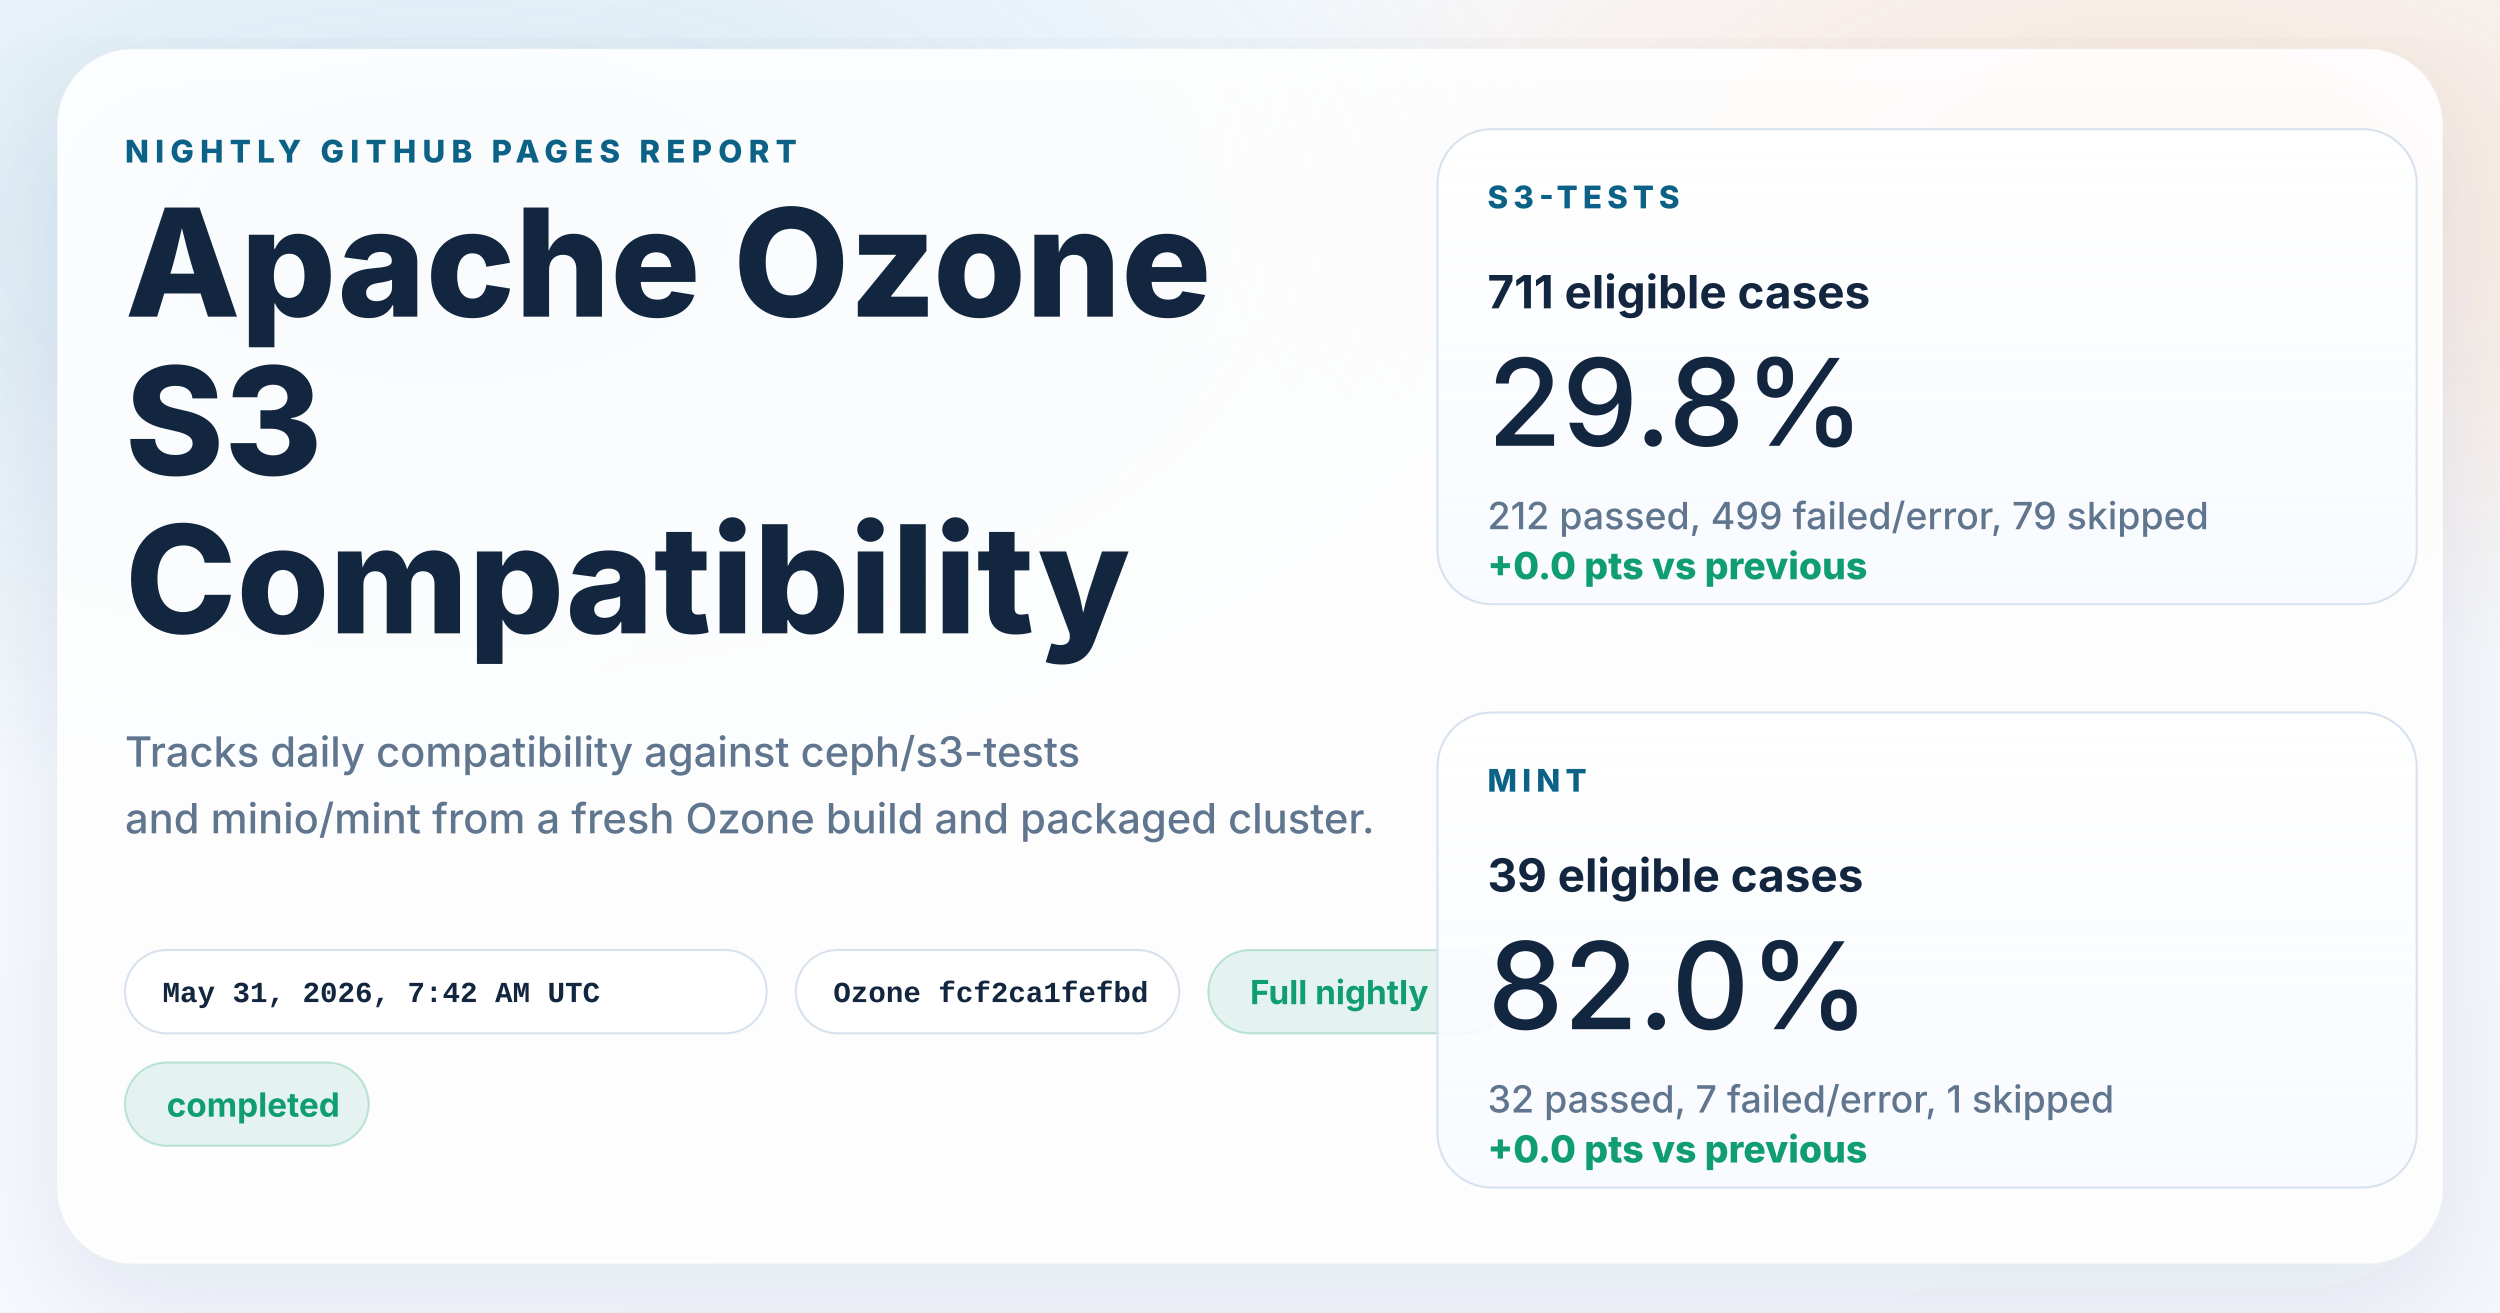
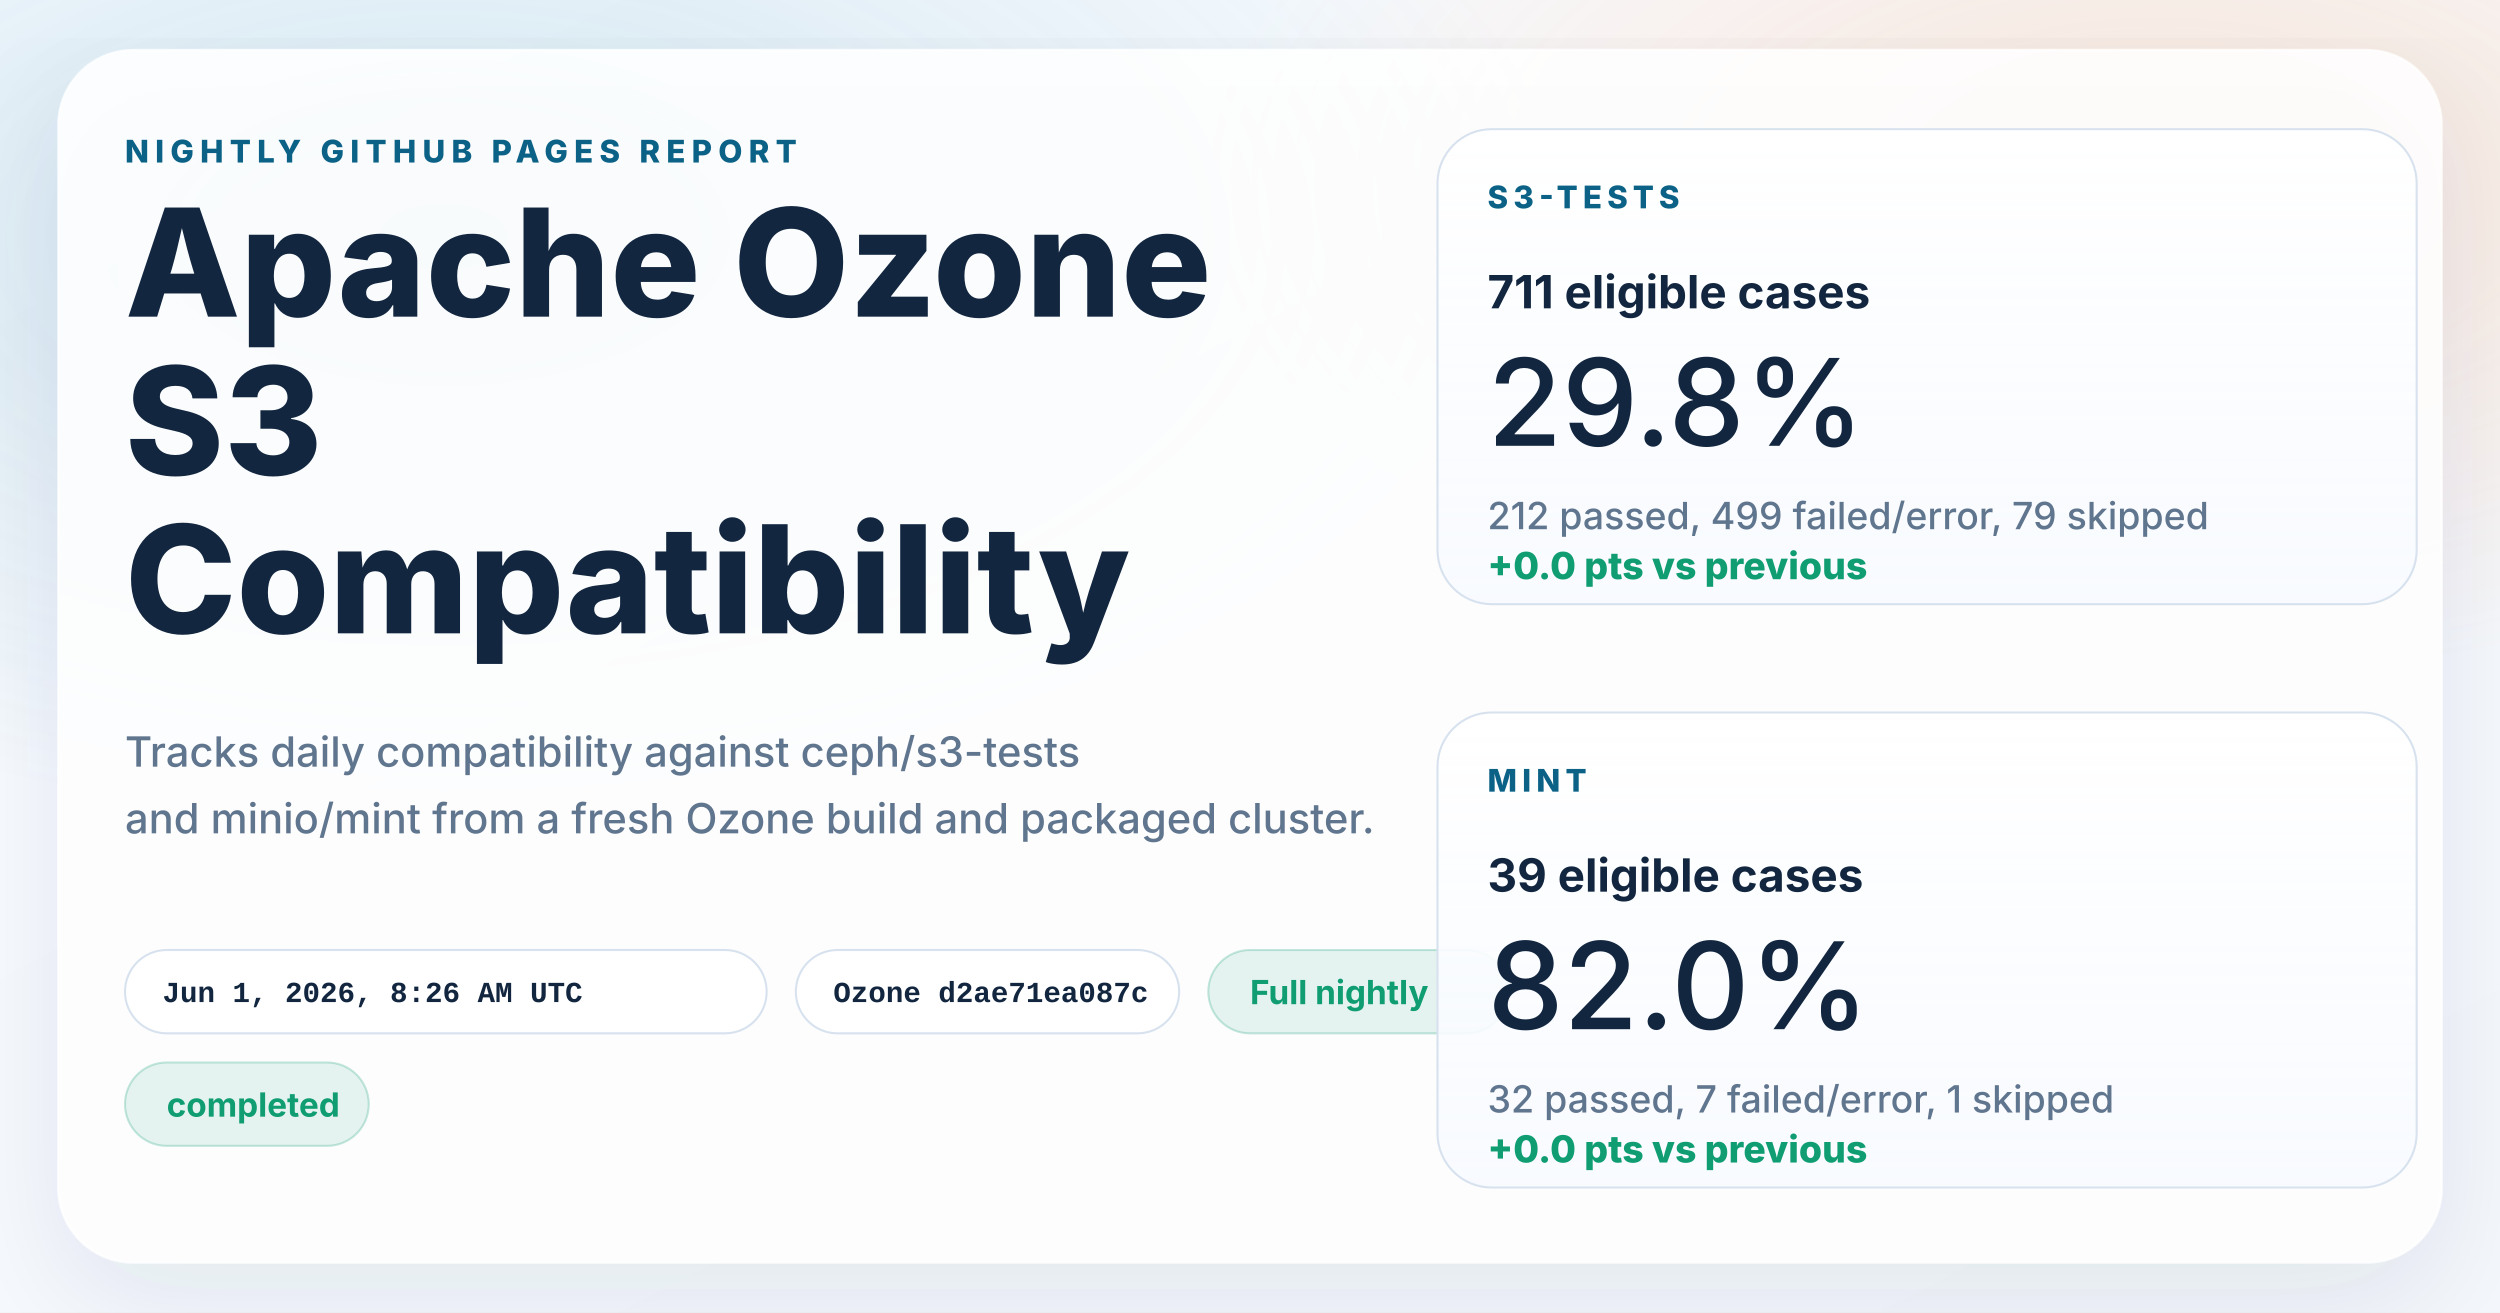
<svg xmlns="http://www.w3.org/2000/svg" width="1200" height="630" viewBox="0 0 1200 630" role="img" aria-labelledby="title desc">
  <defs>
    <linearGradient id="page" x1="0%" y1="0%" x2="100%" y2="100%">
      <stop offset="0%" stop-color="#f8fbff" />
      <stop offset="100%" stop-color="#f4f7fb" />
    </linearGradient>
    <radialGradient id="glowBlue" cx="18%" cy="18%" r="45%">
      <stop offset="0%" stop-color="#0d7fab" stop-opacity="0.16" />
      <stop offset="100%" stop-color="#0d7fab" stop-opacity="0" />
    </radialGradient>
    <radialGradient id="glowWarm" cx="86%" cy="14%" r="38%">
      <stop offset="0%" stop-color="#ff8a3d" stop-opacity="0.18" />
      <stop offset="100%" stop-color="#ff8a3d" stop-opacity="0" />
    </radialGradient>
    <linearGradient id="card" x1="0%" y1="0%" x2="0%" y2="100%">
      <stop offset="0%" stop-color="#ffffff" stop-opacity="0.96" />
      <stop offset="100%" stop-color="#f7faff" stop-opacity="0.88" />
    </linearGradient>
    <filter id="shadow" x="-10%" y="-10%" width="120%" height="120%">
      <feDropShadow dx="0" dy="18" stdDeviation="28" flood-color="#102d4c" flood-opacity="0.10" />
    </filter>
  </defs>
  <rect width="1200" height="630" fill="url(#page)" />
  <rect width="1200" height="630" fill="url(#glowBlue)" />
  <rect width="1200" height="630" fill="url(#glowWarm)" />
  <g filter="url(#shadow)">
    <rect x="28" y="24" width="1144" height="582" rx="36" fill="#ffffff" fill-opacity="0.86" stroke="#ffffff" stroke-opacity="0.75" />
  </g>
  <g font-family="system-ui, -apple-system, BlinkMacSystemFont, 'Segoe UI', sans-serif" fill="#12263f">
    <text x="60" y="78" font-size="15" font-weight="800" letter-spacing="3" fill="#0b6286">NIGHTLY GITHUB PAGES REPORT</text>
    <text x="60" y="152" font-size="72" font-weight="800">Apache Ozone</text>
    <text x="60" y="228" font-size="72" font-weight="800">S3</text>
    <text x="60" y="304" font-size="72" font-weight="800">Compatibility</text>
    <text x="60" y="368" font-size="20" font-weight="500" fill="#60758e">Tracks daily compatibility against ceph/s3-tests</text>
    <text x="60" y="400" font-size="20" font-weight="500" fill="#60758e">and minio/mint from a fresh Ozone build and packaged cluster.</text>
  </g>
  <g font-family="'SFMono-Regular', Consolas, 'Liberation Mono', monospace" font-size="14" font-weight="600">
    <g transform="translate(60 456)">
      <rect width="308" height="40" rx="20" fill="#ffffff" fill-opacity="0.94" stroke="#d7e2ee" />
-       <text x="18" y="25" fill="#12263f">May 31, 2026, 7:42 AM UTC</text>
+       <text x="18" y="25" fill="#12263f">Jun 1, 2026, 8:26 AM UTC</text>
    </g>
    <g transform="translate(382 456)">
      <rect width="184" height="40" rx="20" fill="#ffffff" fill-opacity="0.94" stroke="#d7e2ee" />
-       <text x="18" y="25" fill="#12263f">Ozone fcf2ca1fefbd</text>
+       <text x="18" y="25" fill="#12263f">Ozone d2ae71ea087c</text>
    </g>
  </g>
  <g font-family="system-ui, -apple-system, BlinkMacSystemFont, 'Segoe UI', sans-serif" font-size="16" font-weight="700">
    <g transform="translate(580 456)">
      <rect width="144" height="40" rx="20" fill="#0f9d71" fill-opacity="0.10" stroke="#0f9d71" stroke-opacity="0.24" />
      <text x="20" y="26" fill="#0f9d71">Full nightly</text>
    </g>
    <g transform="translate(60 510)">
      <rect width="117" height="40" rx="20" fill="#0f9d71" fill-opacity="0.10" stroke="#0f9d71" stroke-opacity="0.24" />
      <text x="20" y="26" fill="#0f9d71">completed</text>
    </g>
  </g>
  <g font-family="system-ui, -apple-system, BlinkMacSystemFont, 'Segoe UI', sans-serif" fill="#12263f">
    <g transform="translate(690 62)">
      <rect width="470" height="228" rx="26" fill="url(#card)" stroke="#d7e2ee" />
      <text x="24" y="38" font-size="15" font-weight="800" letter-spacing="2.5" fill="#0b6286">S3-TESTS</text>
      <text x="24" y="86" font-size="22" font-weight="700">711 eligible cases</text>
      <text x="24" y="152" font-size="58" font-weight="500">29.8%</text>
      <text x="24" y="192" font-size="18" font-weight="500" fill="#60758e">212 passed, 499 failed/error, 79 skipped</text>
      <text x="24" y="216" font-size="18" font-weight="800" fill="#0f9d71">+0.0 pts vs previous</text>
    </g>
    <g transform="translate(690 342)">
      <rect width="470" height="228" rx="26" fill="url(#card)" stroke="#d7e2ee" />
      <text x="24" y="38" font-size="15" font-weight="800" letter-spacing="2.5" fill="#0b6286">MINT</text>
      <text x="24" y="86" font-size="22" font-weight="700">39 eligible cases</text>
      <text x="24" y="152" font-size="58" font-weight="500">82.0%</text>
      <text x="24" y="192" font-size="18" font-weight="500" fill="#60758e">32 passed, 7 failed/error, 1 skipped</text>
      <text x="24" y="216" font-size="18" font-weight="800" fill="#0f9d71">+0.0 pts vs previous</text>
    </g>
  </g>
</svg>
